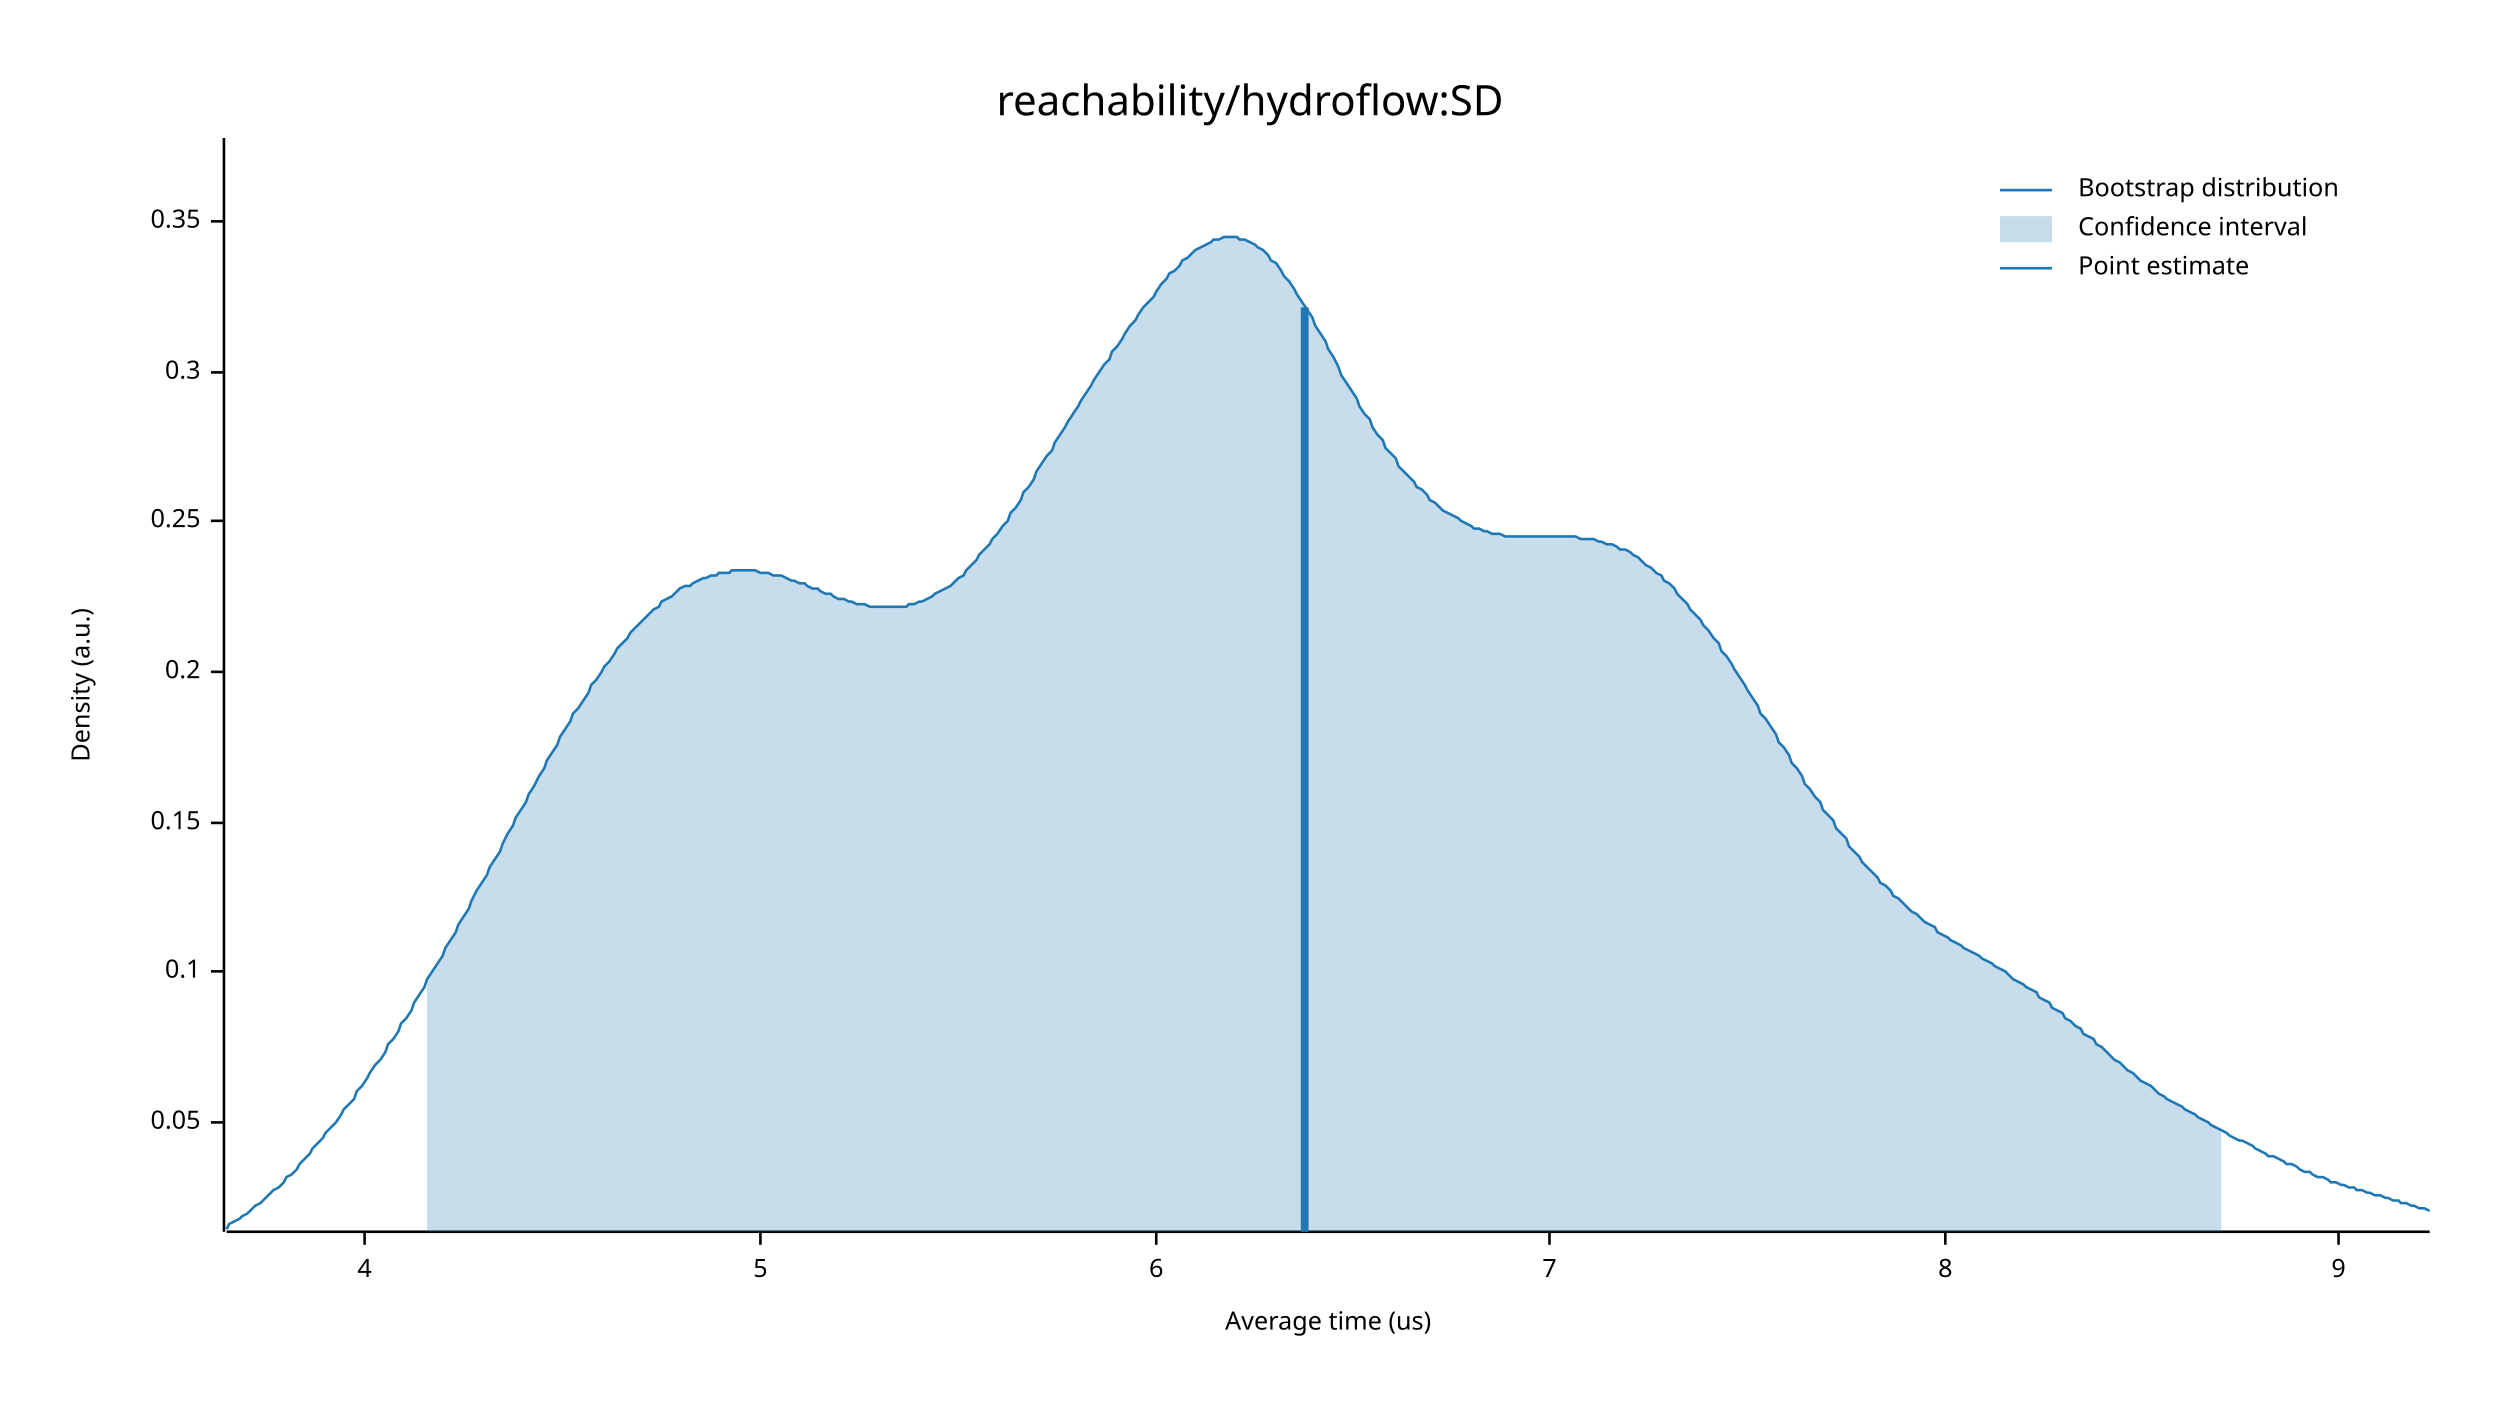
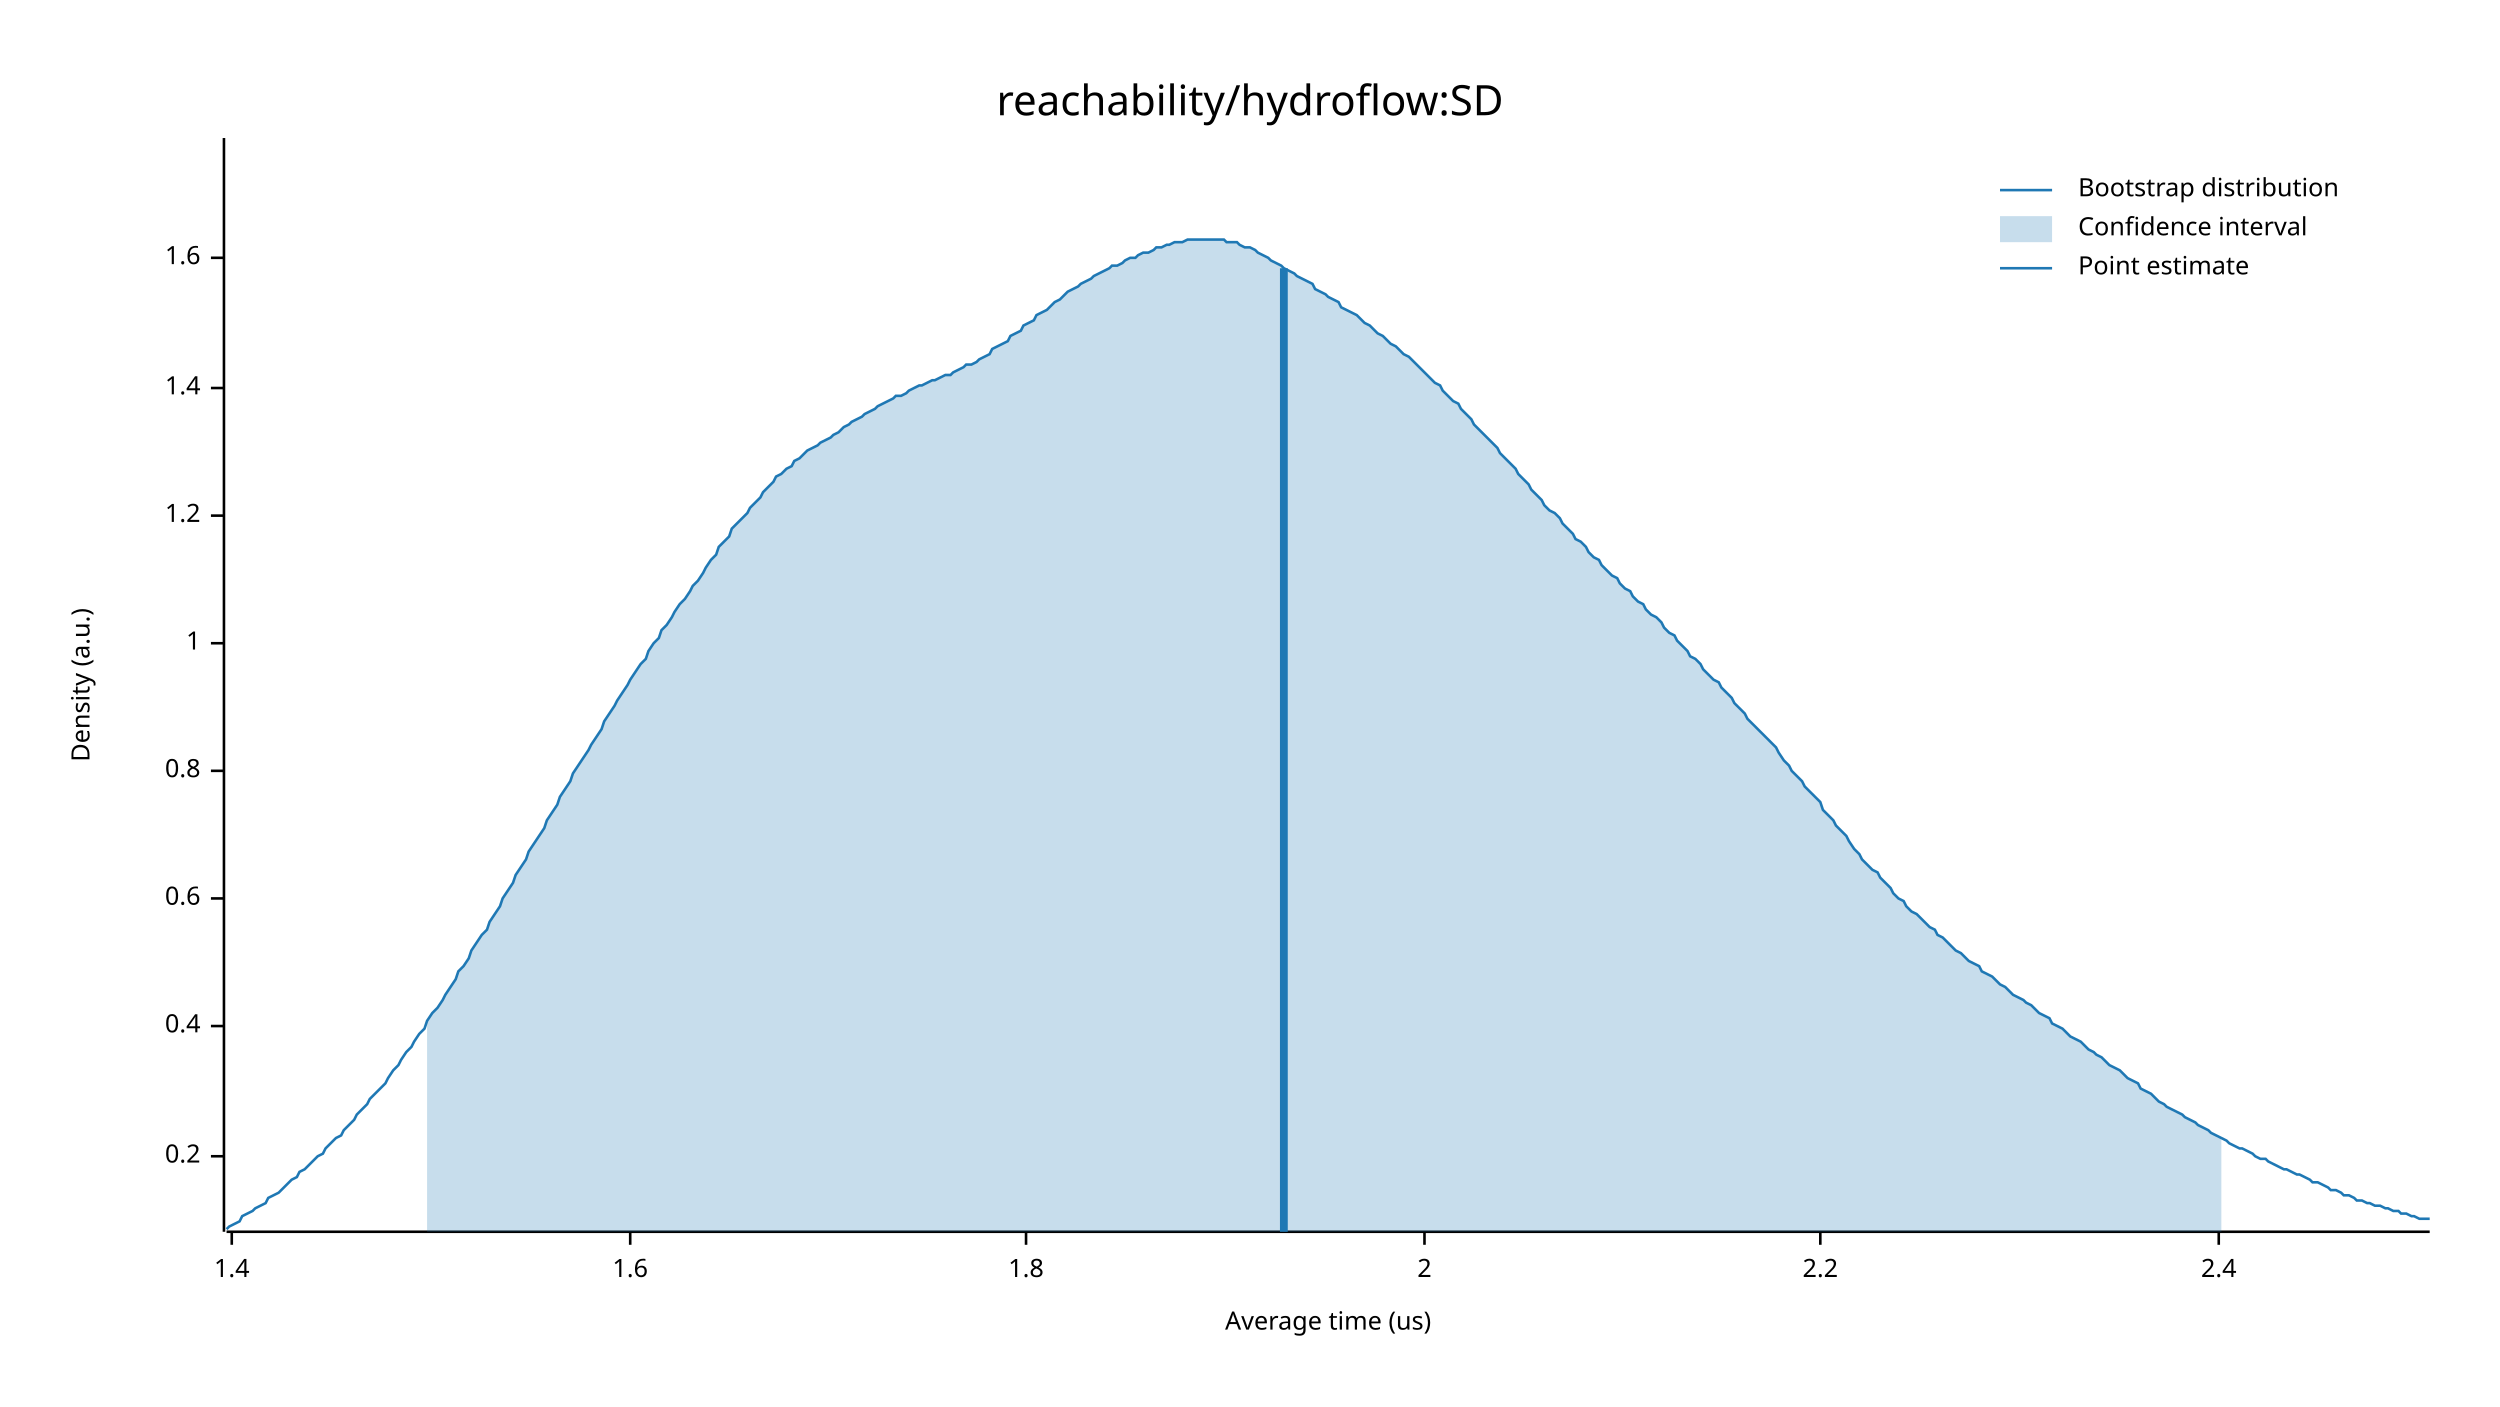
<svg xmlns="http://www.w3.org/2000/svg" width="960" height="540" viewBox="0 0 960 540">
  <text x="480" y="32" dy="0.76em" text-anchor="middle" font-family="sans-serif" font-size="16.129" opacity="1" fill="#000000">
reachability/hydroflow:SD
</text>
  <text x="27" y="263" dy="0.76em" text-anchor="middle" font-family="sans-serif" font-size="9.677" opacity="1" fill="#000000" transform="rotate(270, 27, 263)">
Density (a.u.)
</text>
  <text x="510" y="513" dy="-0.5ex" text-anchor="middle" font-family="sans-serif" font-size="9.677" opacity="1" fill="#000000">
Average time (us)
</text>
  <polyline fill="none" opacity="1" stroke="#000000" stroke-width="1" points="86,53 86,473 " />
-   <text x="77" y="431" dy="0.5ex" text-anchor="end" font-family="sans-serif" font-size="9.677" opacity="1" fill="#000000">
- 0.05
- </text>
-   <polyline fill="none" opacity="1" stroke="#000000" stroke-width="1" points="81,431 86,431 " />
-   <text x="77" y="373" dy="0.5ex" text-anchor="end" font-family="sans-serif" font-size="9.677" opacity="1" fill="#000000">
- 0.1
- </text>
-   <polyline fill="none" opacity="1" stroke="#000000" stroke-width="1" points="81,373 86,373 " />
-   <text x="77" y="316" dy="0.5ex" text-anchor="end" font-family="sans-serif" font-size="9.677" opacity="1" fill="#000000">
- 0.15
- </text>
-   <polyline fill="none" opacity="1" stroke="#000000" stroke-width="1" points="81,316 86,316 " />
-   <text x="77" y="258" dy="0.5ex" text-anchor="end" font-family="sans-serif" font-size="9.677" opacity="1" fill="#000000">
+   <text x="77" y="444" dy="0.5ex" text-anchor="end" font-family="sans-serif" font-size="9.677" opacity="1" fill="#000000">
0.2
</text>
-   <polyline fill="none" opacity="1" stroke="#000000" stroke-width="1" points="81,258 86,258 " />
-   <text x="77" y="200" dy="0.5ex" text-anchor="end" font-family="sans-serif" font-size="9.677" opacity="1" fill="#000000">
- 0.25
+   <polyline fill="none" opacity="1" stroke="#000000" stroke-width="1" points="81,444 86,444 " />
+   <text x="77" y="394" dy="0.5ex" text-anchor="end" font-family="sans-serif" font-size="9.677" opacity="1" fill="#000000">
+ 0.4
</text>
-   <polyline fill="none" opacity="1" stroke="#000000" stroke-width="1" points="81,200 86,200 " />
-   <text x="77" y="143" dy="0.5ex" text-anchor="end" font-family="sans-serif" font-size="9.677" opacity="1" fill="#000000">
- 0.3
+   <polyline fill="none" opacity="1" stroke="#000000" stroke-width="1" points="81,394 86,394 " />
+   <text x="77" y="345" dy="0.5ex" text-anchor="end" font-family="sans-serif" font-size="9.677" opacity="1" fill="#000000">
+ 0.6
</text>
-   <polyline fill="none" opacity="1" stroke="#000000" stroke-width="1" points="81,143 86,143 " />
-   <text x="77" y="85" dy="0.5ex" text-anchor="end" font-family="sans-serif" font-size="9.677" opacity="1" fill="#000000">
- 0.35
+   <polyline fill="none" opacity="1" stroke="#000000" stroke-width="1" points="81,345 86,345 " />
+   <text x="77" y="296" dy="0.5ex" text-anchor="end" font-family="sans-serif" font-size="9.677" opacity="1" fill="#000000">
+ 0.8
</text>
-   <polyline fill="none" opacity="1" stroke="#000000" stroke-width="1" points="81,85 86,85 " />
+   <polyline fill="none" opacity="1" stroke="#000000" stroke-width="1" points="81,296 86,296 " />
+   <text x="77" y="247" dy="0.5ex" text-anchor="end" font-family="sans-serif" font-size="9.677" opacity="1" fill="#000000">
+ 1
+ </text>
+   <polyline fill="none" opacity="1" stroke="#000000" stroke-width="1" points="81,247 86,247 " />
+   <text x="77" y="198" dy="0.5ex" text-anchor="end" font-family="sans-serif" font-size="9.677" opacity="1" fill="#000000">
+ 1.2
+ </text>
+   <polyline fill="none" opacity="1" stroke="#000000" stroke-width="1" points="81,198 86,198 " />
+   <text x="77" y="149" dy="0.5ex" text-anchor="end" font-family="sans-serif" font-size="9.677" opacity="1" fill="#000000">
+ 1.4
+ </text>
+   <polyline fill="none" opacity="1" stroke="#000000" stroke-width="1" points="81,149 86,149 " />
+   <text x="77" y="99" dy="0.5ex" text-anchor="end" font-family="sans-serif" font-size="9.677" opacity="1" fill="#000000">
+ 1.6
+ </text>
+   <polyline fill="none" opacity="1" stroke="#000000" stroke-width="1" points="81,99 86,99 " />
  <polyline fill="none" opacity="1" stroke="#000000" stroke-width="1" points="87,473 933,473 " />
-   <text x="140" y="483" dy="0.76em" text-anchor="middle" font-family="sans-serif" font-size="9.677" opacity="1" fill="#000000">
- 4
+   <text x="89" y="483" dy="0.76em" text-anchor="middle" font-family="sans-serif" font-size="9.677" opacity="1" fill="#000000">
+ 1.4
</text>
-   <polyline fill="none" opacity="1" stroke="#000000" stroke-width="1" points="140,473 140,478 " />
-   <text x="292" y="483" dy="0.76em" text-anchor="middle" font-family="sans-serif" font-size="9.677" opacity="1" fill="#000000">
- 5
+   <polyline fill="none" opacity="1" stroke="#000000" stroke-width="1" points="89,473 89,478 " />
+   <text x="242" y="483" dy="0.76em" text-anchor="middle" font-family="sans-serif" font-size="9.677" opacity="1" fill="#000000">
+ 1.6
</text>
-   <polyline fill="none" opacity="1" stroke="#000000" stroke-width="1" points="292,473 292,478 " />
-   <text x="444" y="483" dy="0.76em" text-anchor="middle" font-family="sans-serif" font-size="9.677" opacity="1" fill="#000000">
- 6
+   <polyline fill="none" opacity="1" stroke="#000000" stroke-width="1" points="242,473 242,478 " />
+   <text x="394" y="483" dy="0.76em" text-anchor="middle" font-family="sans-serif" font-size="9.677" opacity="1" fill="#000000">
+ 1.8
</text>
-   <polyline fill="none" opacity="1" stroke="#000000" stroke-width="1" points="444,473 444,478 " />
-   <text x="595" y="483" dy="0.76em" text-anchor="middle" font-family="sans-serif" font-size="9.677" opacity="1" fill="#000000">
- 7
+   <polyline fill="none" opacity="1" stroke="#000000" stroke-width="1" points="394,473 394,478 " />
+   <text x="547" y="483" dy="0.76em" text-anchor="middle" font-family="sans-serif" font-size="9.677" opacity="1" fill="#000000">
+ 2
</text>
-   <polyline fill="none" opacity="1" stroke="#000000" stroke-width="1" points="595,473 595,478 " />
-   <text x="747" y="483" dy="0.76em" text-anchor="middle" font-family="sans-serif" font-size="9.677" opacity="1" fill="#000000">
- 8
+   <polyline fill="none" opacity="1" stroke="#000000" stroke-width="1" points="547,473 547,478 " />
+   <text x="699" y="483" dy="0.76em" text-anchor="middle" font-family="sans-serif" font-size="9.677" opacity="1" fill="#000000">
+ 2.2
</text>
-   <polyline fill="none" opacity="1" stroke="#000000" stroke-width="1" points="747,473 747,478 " />
-   <text x="898" y="483" dy="0.76em" text-anchor="middle" font-family="sans-serif" font-size="9.677" opacity="1" fill="#000000">
- 9
+   <polyline fill="none" opacity="1" stroke="#000000" stroke-width="1" points="699,473 699,478 " />
+   <text x="852" y="483" dy="0.76em" text-anchor="middle" font-family="sans-serif" font-size="9.677" opacity="1" fill="#000000">
+ 2.4
</text>
-   <polyline fill="none" opacity="1" stroke="#000000" stroke-width="1" points="898,473 898,478 " />
-   <polyline fill="none" opacity="1" stroke="#1F78B4" stroke-width="1" points="87,472 88,470 90,469 92,468 93,467 95,466 97,464 98,463 100,462 102,460 103,459 105,457 107,456 109,454 110,452 112,451 114,449 115,447 117,445 119,443 120,441 122,439 124,437 125,435 127,433 129,431 131,428 132,426 134,424 136,422 137,419 139,417 141,414 142,412 144,409 146,407 148,404 149,401 151,399 153,396 154,393 156,391 158,388 159,385 161,382 163,379 164,376 166,373 168,370 170,367 171,364 173,361 175,358 176,355 178,352 180,349 181,346 183,342 185,339 187,336 188,333 190,330 192,327 193,324 195,320 197,317 198,314 200,311 202,308 203,305 205,302 207,298 209,295 210,292 212,289 214,286 215,283 217,280 219,277 220,274 222,272 224,269 226,266 227,263 229,261 231,258 232,256 234,254 236,251 237,249 239,247 241,245 242,243 244,241 246,239 248,237 249,236 251,234 253,233 254,231 256,230 258,229 259,228 261,226 263,225 265,225 266,224 268,223 270,222 271,222 273,221 275,221 276,220 278,220 280,220 281,219 283,219 285,219 287,219 288,219 290,219 292,220 293,220 295,220 297,221 298,221 300,221 302,222 304,223 305,223 307,224 309,224 310,225 312,226 314,226 315,227 317,228 319,228 320,229 322,230 324,230 326,231 327,231 329,232 331,232 332,232 334,233 336,233 337,233 339,233 341,233 343,233 344,233 346,233 348,233 349,232 351,232 353,231 354,231 356,230 358,229 359,228 361,227 363,226 365,225 366,224 368,222 370,221 371,219 373,217 375,215 376,213 378,211 380,209 381,207 383,205 385,202 387,200 388,197 390,195 392,192 393,189 395,187 397,184 398,181 400,178 402,175 404,173 405,170 407,167 409,164 410,162 412,159 414,156 415,154 417,151 419,148 420,146 422,143 424,140 426,138 427,135 429,133 431,130 432,128 434,125 436,123 437,121 439,118 441,116 443,114 444,112 446,109 448,107 449,105 451,104 453,102 454,100 456,99 458,97 459,96 461,95 463,94 465,93 466,92 468,92 470,91 471,91 473,91 475,91 476,92 478,92 480,93 482,94 483,95 485,96 487,98 488,100 490,101 492,104 493,106 495,108 497,111 498,113 500,116 502,119 504,122 505,125 507,128 509,131 510,134 512,137 514,141 515,144 517,147 519,150 521,153 522,156 524,159 526,161 527,164 529,167 531,169 532,172 534,174 536,176 537,179 539,181 541,183 543,185 544,187 546,188 548,190 549,192 551,193 553,195 554,196 556,197 558,198 560,199 561,200 563,201 565,202 566,203 568,203 570,204 571,204 573,205 575,205 576,205 578,206 580,206 582,206 583,206 585,206 587,206 588,206 590,206 592,206 593,206 595,206 597,206 599,206 600,206 602,206 604,206 605,206 607,207 609,207 610,207 612,207 614,208 615,208 617,209 619,209 621,210 622,211 624,211 626,212 627,213 629,214 631,216 632,217 634,218 636,220 638,221 639,223 641,224 643,226 644,228 646,230 648,232 649,234 651,236 653,238 654,240 656,242 658,245 660,247 661,250 663,252 665,255 666,257 668,260 670,263 671,265 673,268 675,271 676,274 678,276 680,279 682,282 683,285 685,287 687,290 688,293 690,295 692,298 693,301 695,303 697,306 699,308 700,311 702,313 704,315 705,318 707,320 709,322 710,325 712,327 714,329 715,331 717,333 719,335 721,337 722,339 724,340 726,342 727,344 729,345 731,347 732,348 734,350 736,351 738,353 739,354 741,355 743,356 744,358 746,359 748,360 749,361 751,362 753,363 754,364 756,365 758,366 760,367 761,368 763,369 765,370 766,371 768,372 770,373 771,374 773,376 775,377 777,378 778,379 780,380 782,381 783,383 785,384 787,385 788,387 790,388 792,389 793,391 795,392 797,394 799,395 800,397 802,398 804,399 805,401 807,402 809,404 810,405 812,407 814,408 816,410 817,411 819,412 821,414 822,415 824,416 826,417 827,418 829,420 831,421 832,422 834,423 836,424 838,425 839,426 841,427 843,428 844,429 846,430 848,431 849,432 851,433 853,434 855,435 856,436 858,437 860,438 861,438 863,439 865,440 866,441 868,442 870,443 871,444 873,444 875,445 877,446 878,447 880,447 882,448 883,449 885,450 887,450 888,451 890,452 892,452 894,453 895,454 897,454 899,455 900,455 902,456 904,456 905,457 907,457 909,458 910,458 912,459 914,459 916,460 917,460 919,461 921,461 922,462 924,462 926,463 927,463 929,464 931,464 933,465 " />
-   <polygon opacity="0.25" fill="#1F78B4" points="164,376 166,373 168,370 170,367 171,364 173,361 175,358 176,355 178,352 180,349 181,346 183,342 185,339 187,336 188,333 190,330 192,327 193,324 195,320 197,317 198,314 200,311 202,308 203,305 205,302 207,298 209,295 210,292 212,289 214,286 215,283 217,280 219,277 220,274 222,272 224,269 226,266 227,263 229,261 231,258 232,256 234,254 236,251 237,249 239,247 241,245 242,243 244,241 246,239 248,237 249,236 251,234 253,233 254,231 256,230 258,229 259,228 261,226 263,225 265,225 266,224 268,223 270,222 271,222 273,221 275,221 276,220 278,220 280,220 281,219 283,219 285,219 287,219 288,219 290,219 292,220 293,220 295,220 297,221 298,221 300,221 302,222 304,223 305,223 307,224 309,224 310,225 312,226 314,226 315,227 317,228 319,228 320,229 322,230 324,230 326,231 327,231 329,232 331,232 332,232 334,233 336,233 337,233 339,233 341,233 343,233 344,233 346,233 348,233 349,232 351,232 353,231 354,231 356,230 358,229 359,228 361,227 363,226 365,225 366,224 368,222 370,221 371,219 373,217 375,215 376,213 378,211 380,209 381,207 383,205 385,202 387,200 388,197 390,195 392,192 393,189 395,187 397,184 398,181 400,178 402,175 404,173 405,170 407,167 409,164 410,162 412,159 414,156 415,154 417,151 419,148 420,146 422,143 424,140 426,138 427,135 429,133 431,130 432,128 434,125 436,123 437,121 439,118 441,116 443,114 444,112 446,109 448,107 449,105 451,104 453,102 454,100 456,99 458,97 459,96 461,95 463,94 465,93 466,92 468,92 470,91 471,91 473,91 475,91 476,92 478,92 480,93 482,94 483,95 485,96 487,98 488,100 490,101 492,104 493,106 495,108 497,111 498,113 500,116 502,119 504,122 505,125 507,128 509,131 510,134 512,137 514,141 515,144 517,147 519,150 521,153 522,156 524,159 526,161 527,164 529,167 531,169 532,172 534,174 536,176 537,179 539,181 541,183 543,185 544,187 546,188 548,190 549,192 551,193 553,195 554,196 556,197 558,198 560,199 561,200 563,201 565,202 566,203 568,203 570,204 571,204 573,205 575,205 576,205 578,206 580,206 582,206 583,206 585,206 587,206 588,206 590,206 592,206 593,206 595,206 597,206 599,206 600,206 602,206 604,206 605,206 607,207 609,207 610,207 612,207 614,208 615,208 617,209 619,209 621,210 622,211 624,211 626,212 627,213 629,214 631,216 632,217 634,218 636,220 638,221 639,223 641,224 643,226 644,228 646,230 648,232 649,234 651,236 653,238 654,240 656,242 658,245 660,247 661,250 663,252 665,255 666,257 668,260 670,263 671,265 673,268 675,271 676,274 678,276 680,279 682,282 683,285 685,287 687,290 688,293 690,295 692,298 693,301 695,303 697,306 699,308 700,311 702,313 704,315 705,318 707,320 709,322 710,325 712,327 714,329 715,331 717,333 719,335 721,337 722,339 724,340 726,342 727,344 729,345 731,347 732,348 734,350 736,351 738,353 739,354 741,355 743,356 744,358 746,359 748,360 749,361 751,362 753,363 754,364 756,365 758,366 760,367 761,368 763,369 765,370 766,371 768,372 770,373 771,374 773,376 775,377 777,378 778,379 780,380 782,381 783,383 785,384 787,385 788,387 790,388 792,389 793,391 795,392 797,394 799,395 800,397 802,398 804,399 805,401 807,402 809,404 810,405 812,407 814,408 816,410 817,411 819,412 821,414 822,415 824,416 826,417 827,418 829,420 831,421 832,422 834,423 836,424 838,425 839,426 841,427 843,428 844,429 846,430 848,431 849,432 851,433 853,434 853,473 164,473 " />
-   <polyline fill="none" opacity="1" stroke="#1F78B4" stroke-width="3" points="501,473 501,118 " />
+   <polyline fill="none" opacity="1" stroke="#000000" stroke-width="1" points="852,473 852,478 " />
+   <polyline fill="none" opacity="1" stroke="#1F78B4" stroke-width="1" points="87,472 88,471 90,470 92,469 93,467 95,466 97,465 98,464 100,463 102,462 103,460 105,459 107,458 109,456 110,455 112,453 114,452 115,450 117,449 119,447 120,446 122,444 124,443 125,441 127,439 129,437 131,436 132,434 134,432 136,430 137,428 139,426 141,424 142,422 144,420 146,418 148,416 149,414 151,411 153,409 154,407 156,404 158,402 159,400 161,397 163,395 164,392 166,389 168,387 170,384 171,382 173,379 175,376 176,373 178,371 180,368 181,365 183,362 185,359 187,357 188,354 190,351 192,348 193,345 195,342 197,339 198,336 200,333 202,330 203,327 205,324 207,321 209,318 210,315 212,312 214,309 215,306 217,303 219,300 220,297 222,294 224,291 226,288 227,286 229,283 231,280 232,277 234,274 236,271 237,269 239,266 241,263 242,261 244,258 246,255 248,253 249,250 251,247 253,245 254,242 256,240 258,237 259,235 261,232 263,230 265,227 266,225 268,223 270,220 271,218 273,215 275,213 276,210 278,208 280,206 281,203 283,201 285,199 287,197 288,195 290,193 292,191 293,189 295,187 297,185 298,183 300,182 302,180 304,179 305,177 307,176 309,174 310,173 312,172 314,171 315,170 317,169 319,168 320,167 322,166 324,164 326,163 327,162 329,161 331,160 332,159 334,158 336,157 337,156 339,155 341,154 343,153 344,152 346,152 348,151 349,150 351,149 353,148 354,148 356,147 358,146 359,146 361,145 363,144 365,144 366,143 368,142 370,141 371,140 373,140 375,139 376,138 378,137 380,136 381,134 383,133 385,132 387,131 388,129 390,128 392,127 393,125 395,124 397,123 398,121 400,120 402,119 404,117 405,116 407,115 409,113 410,112 412,111 414,110 415,109 417,108 419,107 420,106 422,105 424,104 426,103 427,102 429,102 431,101 432,100 434,99 436,99 437,98 439,97 441,97 443,96 444,95 446,95 448,94 449,94 451,93 453,93 454,93 456,92 458,92 459,92 461,92 463,92 465,92 466,92 468,92 470,92 471,93 473,93 475,93 476,94 478,95 480,95 482,96 483,97 485,98 487,99 488,100 490,101 492,102 493,103 495,104 497,105 498,106 500,107 502,108 504,109 505,111 507,112 509,113 510,114 512,115 514,116 515,118 517,119 519,120 521,121 522,122 524,124 526,125 527,126 529,128 531,129 532,130 534,132 536,133 537,134 539,136 541,137 543,139 544,140 546,142 548,144 549,145 551,147 553,148 554,150 556,152 558,154 560,155 561,157 563,159 565,161 566,163 568,165 570,167 571,168 573,170 575,172 576,174 578,176 580,178 582,180 583,182 585,184 587,186 588,188 590,190 592,192 593,194 595,196 597,197 599,199 600,201 602,203 604,205 605,207 607,208 609,210 610,212 612,214 614,215 615,217 617,219 619,221 621,222 622,224 624,226 626,227 627,229 629,231 631,232 632,234 634,236 636,237 638,239 639,241 641,243 643,244 644,246 646,248 648,250 649,252 651,253 653,255 654,257 656,259 658,261 660,262 661,264 663,266 665,268 666,270 668,272 670,274 671,276 673,278 675,280 676,281 678,283 680,285 682,287 683,289 685,292 687,294 688,296 690,298 692,300 693,302 695,304 697,306 699,308 700,311 702,313 704,315 705,317 707,319 709,321 710,323 712,326 714,328 715,330 717,332 719,334 721,335 722,337 724,339 726,341 727,343 729,345 731,346 732,348 734,350 736,351 738,353 739,354 741,356 743,357 744,359 746,360 748,362 749,363 751,365 753,366 754,367 756,369 758,370 760,371 761,373 763,374 765,375 766,376 768,378 770,379 771,380 773,382 775,383 777,384 778,385 780,386 782,388 783,389 785,390 787,391 788,393 790,394 792,395 793,396 795,398 797,399 799,400 800,401 802,403 804,404 805,405 807,406 809,408 810,409 812,410 814,411 816,413 817,414 819,415 821,416 822,418 824,419 826,420 827,421 829,423 831,424 832,425 834,426 836,427 838,428 839,429 841,430 843,431 844,432 846,433 848,434 849,435 851,436 853,437 855,438 856,439 858,440 860,441 861,441 863,442 865,443 866,444 868,445 870,445 871,446 873,447 875,448 877,449 878,449 880,450 882,451 883,451 885,452 887,453 888,454 890,454 892,455 894,456 895,457 897,457 899,458 900,459 902,459 904,460 905,461 907,461 909,462 910,462 912,463 914,463 916,464 917,464 919,465 921,465 922,466 924,466 926,467 927,467 929,468 931,468 933,468 " />
+   <polygon opacity="0.25" fill="#1F78B4" points="164,392 166,389 168,387 170,384 171,382 173,379 175,376 176,373 178,371 180,368 181,365 183,362 185,359 187,357 188,354 190,351 192,348 193,345 195,342 197,339 198,336 200,333 202,330 203,327 205,324 207,321 209,318 210,315 212,312 214,309 215,306 217,303 219,300 220,297 222,294 224,291 226,288 227,286 229,283 231,280 232,277 234,274 236,271 237,269 239,266 241,263 242,261 244,258 246,255 248,253 249,250 251,247 253,245 254,242 256,240 258,237 259,235 261,232 263,230 265,227 266,225 268,223 270,220 271,218 273,215 275,213 276,210 278,208 280,206 281,203 283,201 285,199 287,197 288,195 290,193 292,191 293,189 295,187 297,185 298,183 300,182 302,180 304,179 305,177 307,176 309,174 310,173 312,172 314,171 315,170 317,169 319,168 320,167 322,166 324,164 326,163 327,162 329,161 331,160 332,159 334,158 336,157 337,156 339,155 341,154 343,153 344,152 346,152 348,151 349,150 351,149 353,148 354,148 356,147 358,146 359,146 361,145 363,144 365,144 366,143 368,142 370,141 371,140 373,140 375,139 376,138 378,137 380,136 381,134 383,133 385,132 387,131 388,129 390,128 392,127 393,125 395,124 397,123 398,121 400,120 402,119 404,117 405,116 407,115 409,113 410,112 412,111 414,110 415,109 417,108 419,107 420,106 422,105 424,104 426,103 427,102 429,102 431,101 432,100 434,99 436,99 437,98 439,97 441,97 443,96 444,95 446,95 448,94 449,94 451,93 453,93 454,93 456,92 458,92 459,92 461,92 463,92 465,92 466,92 468,92 470,92 471,93 473,93 475,93 476,94 478,95 480,95 482,96 483,97 485,98 487,99 488,100 490,101 492,102 493,103 495,104 497,105 498,106 500,107 502,108 504,109 505,111 507,112 509,113 510,114 512,115 514,116 515,118 517,119 519,120 521,121 522,122 524,124 526,125 527,126 529,128 531,129 532,130 534,132 536,133 537,134 539,136 541,137 543,139 544,140 546,142 548,144 549,145 551,147 553,148 554,150 556,152 558,154 560,155 561,157 563,159 565,161 566,163 568,165 570,167 571,168 573,170 575,172 576,174 578,176 580,178 582,180 583,182 585,184 587,186 588,188 590,190 592,192 593,194 595,196 597,197 599,199 600,201 602,203 604,205 605,207 607,208 609,210 610,212 612,214 614,215 615,217 617,219 619,221 621,222 622,224 624,226 626,227 627,229 629,231 631,232 632,234 634,236 636,237 638,239 639,241 641,243 643,244 644,246 646,248 648,250 649,252 651,253 653,255 654,257 656,259 658,261 660,262 661,264 663,266 665,268 666,270 668,272 670,274 671,276 673,278 675,280 676,281 678,283 680,285 682,287 683,289 685,292 687,294 688,296 690,298 692,300 693,302 695,304 697,306 699,308 700,311 702,313 704,315 705,317 707,319 709,321 710,323 712,326 714,328 715,330 717,332 719,334 721,335 722,337 724,339 726,341 727,343 729,345 731,346 732,348 734,350 736,351 738,353 739,354 741,356 743,357 744,359 746,360 748,362 749,363 751,365 753,366 754,367 756,369 758,370 760,371 761,373 763,374 765,375 766,376 768,378 770,379 771,380 773,382 775,383 777,384 778,385 780,386 782,388 783,389 785,390 787,391 788,393 790,394 792,395 793,396 795,398 797,399 799,400 800,401 802,403 804,404 805,405 807,406 809,408 810,409 812,410 814,411 816,413 817,414 819,415 821,416 822,418 824,419 826,420 827,421 829,423 831,424 832,425 834,426 836,427 838,428 839,429 841,430 843,431 844,432 846,433 848,434 849,435 851,436 853,437 853,473 164,473 " />
+   <polyline fill="none" opacity="1" stroke="#1F78B4" stroke-width="3" points="493,473 493,103 " />
  <text x="798" y="68" dy="0.76em" text-anchor="start" font-family="sans-serif" font-size="9.677" opacity="1" fill="#000000">
Bootstrap distribution
</text>
  <text x="798" y="83" dy="0.76em" text-anchor="start" font-family="sans-serif" font-size="9.677" opacity="1" fill="#000000">
Confidence interval
</text>
  <text x="798" y="98" dy="0.76em" text-anchor="start" font-family="sans-serif" font-size="9.677" opacity="1" fill="#000000">
Point estimate
</text>
  <polyline fill="none" opacity="1" stroke="#1F78B4" stroke-width="1" points="768,73 788,73 " />
  <rect x="768" y="83" width="20" height="10" opacity="0.25" fill="#1F78B4" stroke="none" />
  <polyline fill="none" opacity="1" stroke="#1F78B4" stroke-width="1" points="768,103 788,103 " />
</svg>
